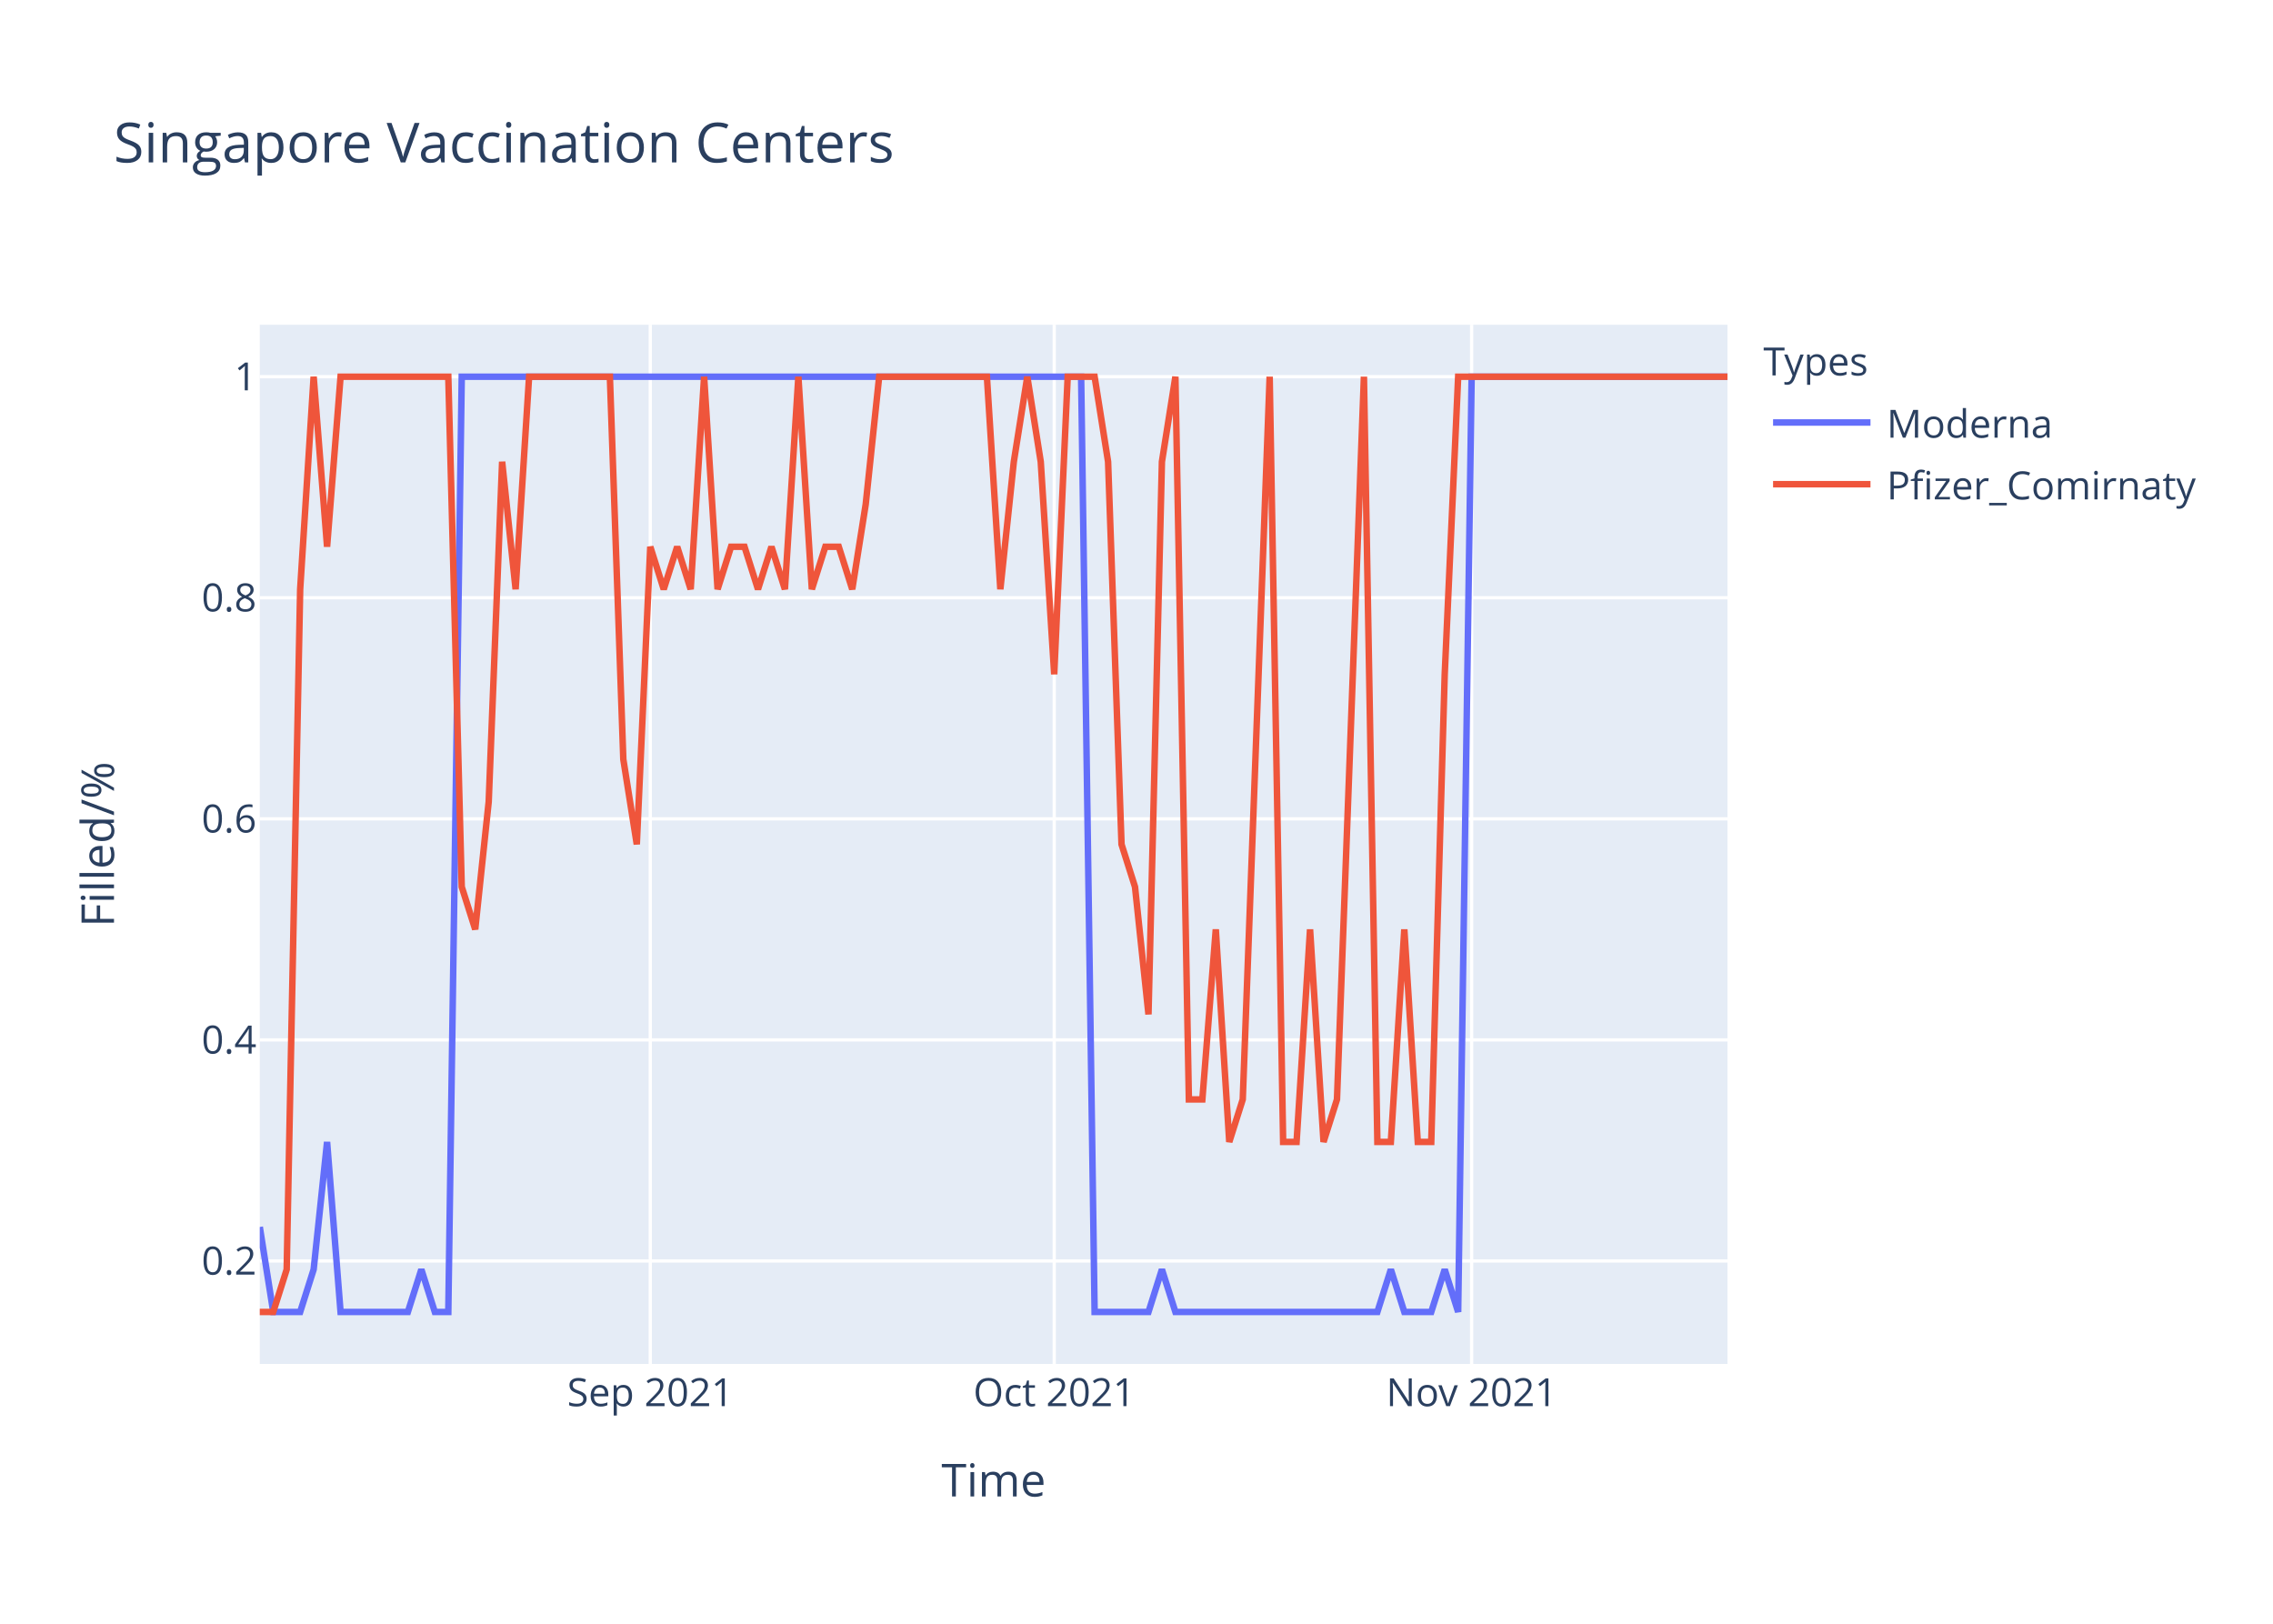
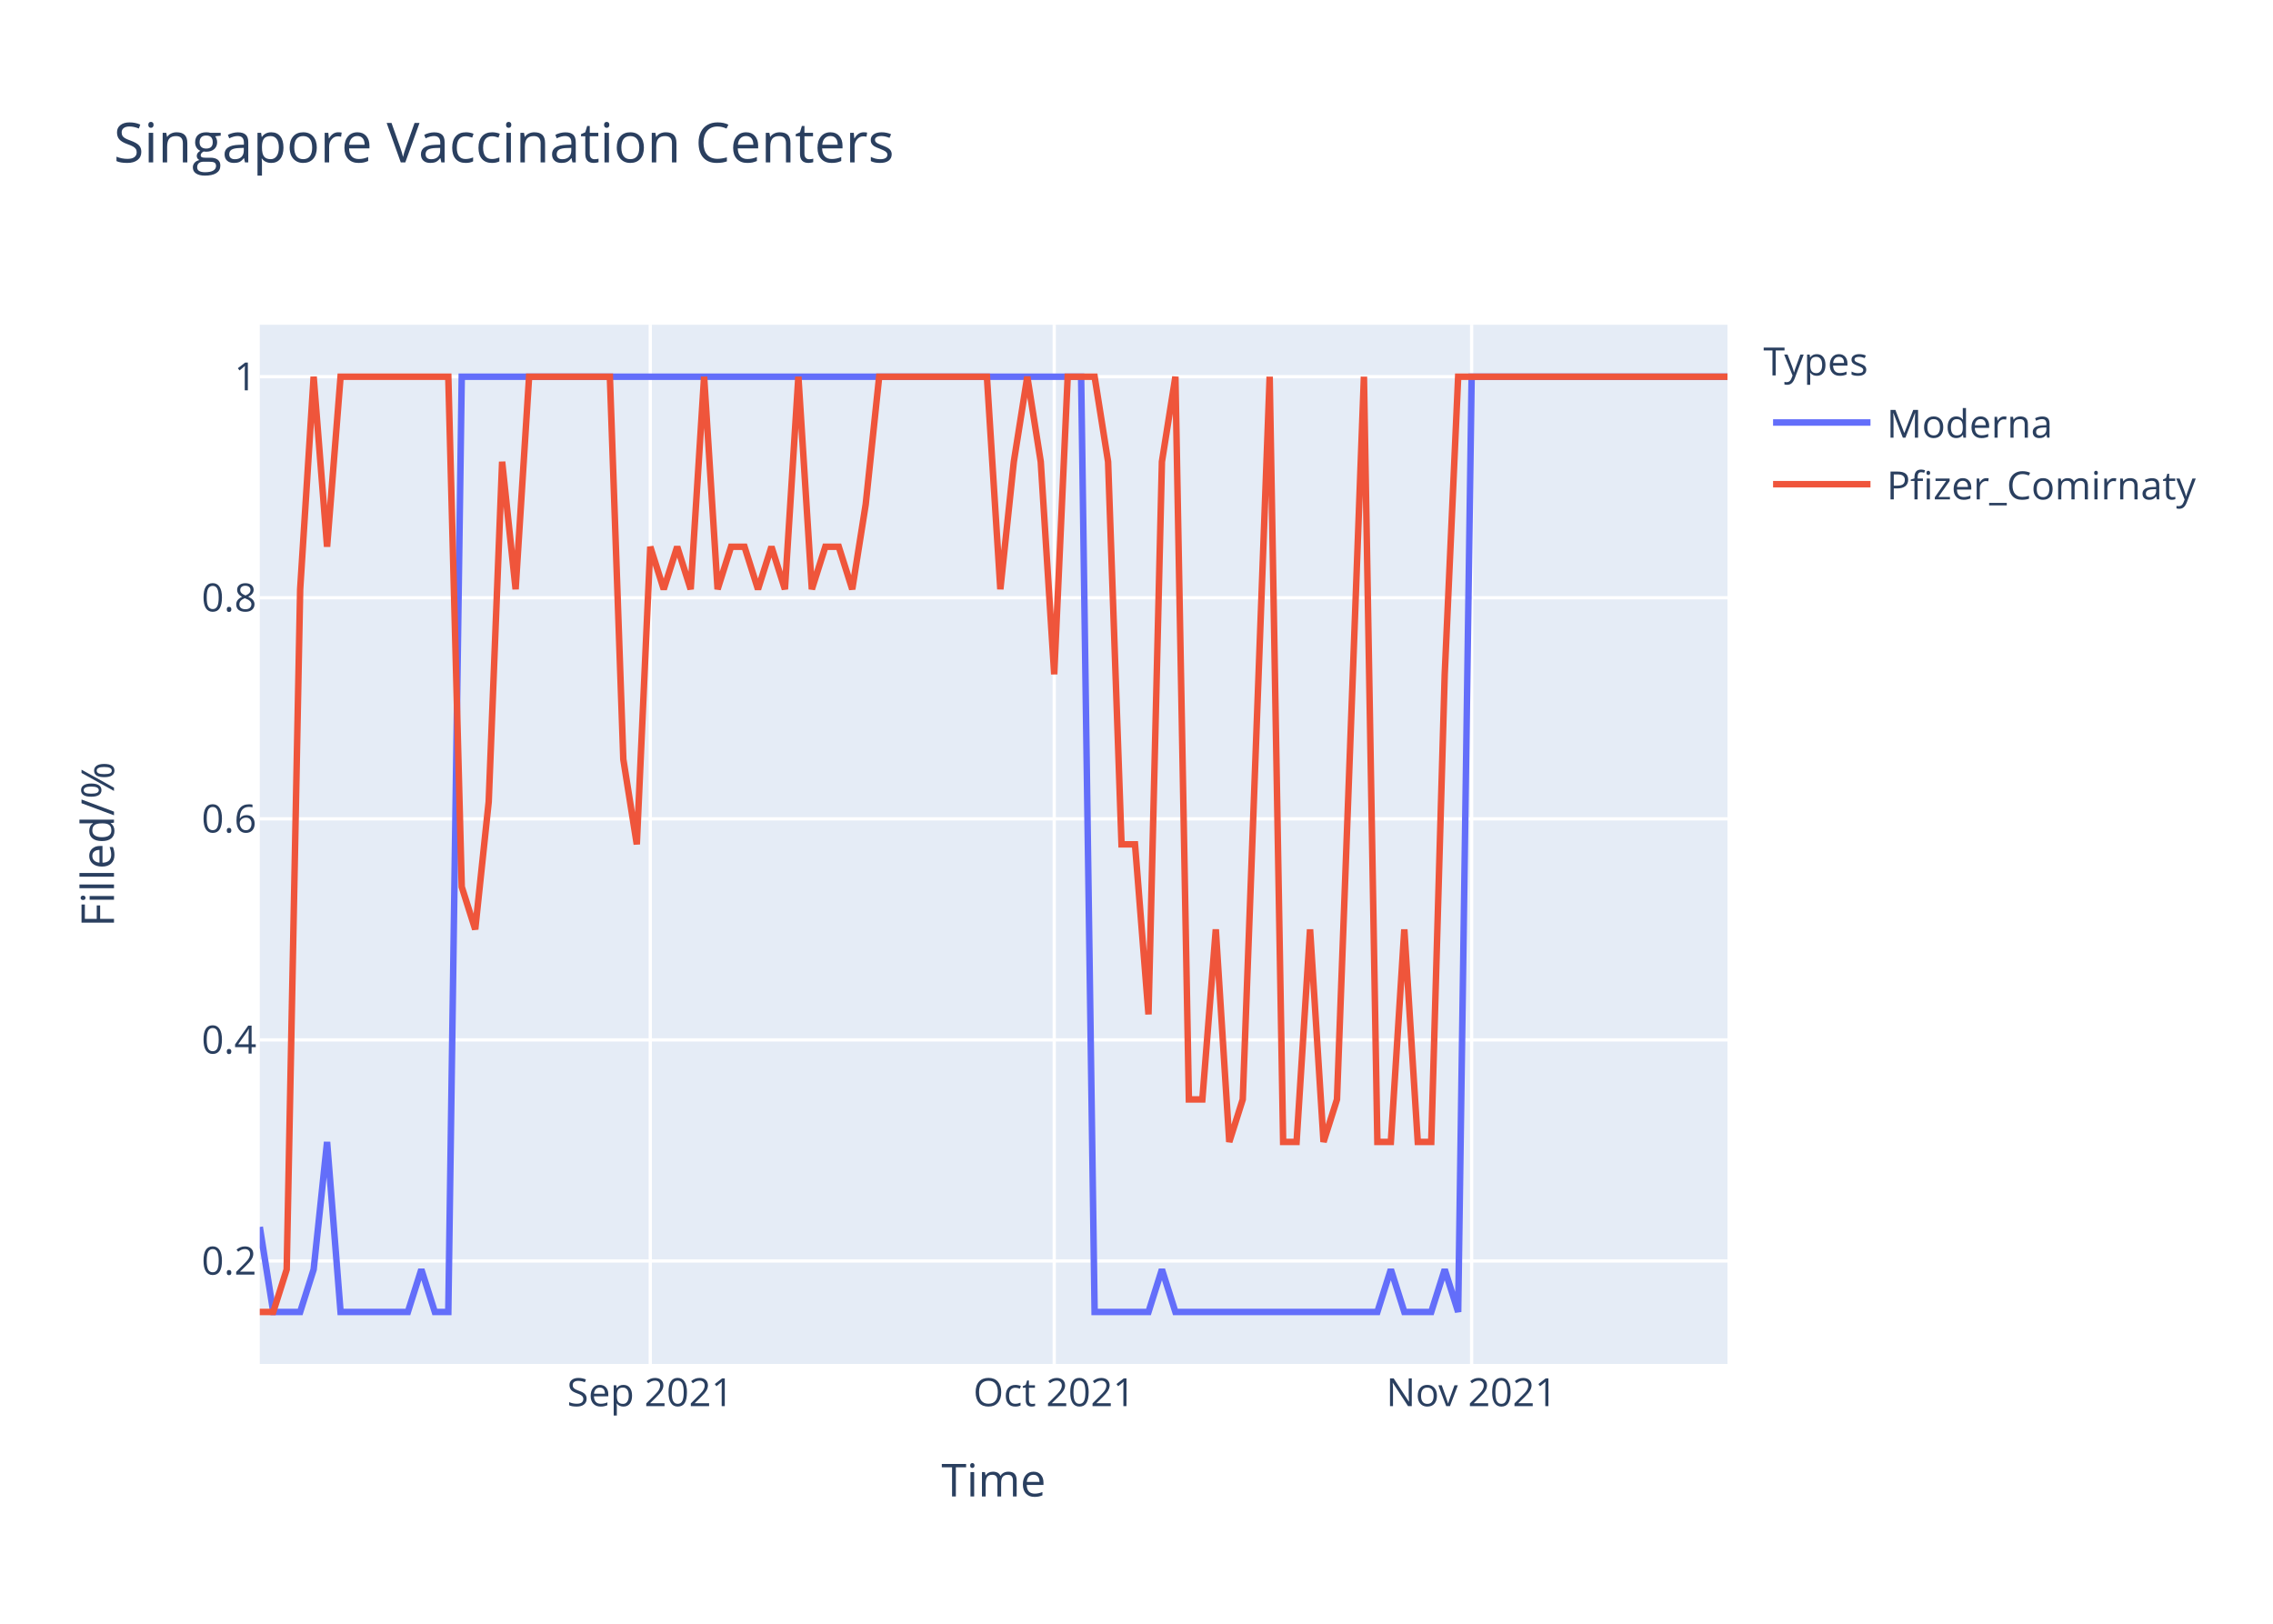
<svg xmlns="http://www.w3.org/2000/svg" class="main-svg" width="700" height="500" style="" viewBox="0 0 700 500">
  <rect x="0" y="0" width="700" height="500" style="fill: rgb(255, 255, 255); fill-opacity: 1;" />
-   <defs id="defs-d737c6">
+   <defs id="defs-946b76">
    <g class="clips">
-       <clipPath id="clipd737c6xyplot" class="plotclip">
+       <clipPath id="clip946b76xyplot" class="plotclip">
        <rect width="452" height="320" />
      </clipPath>
-       <clipPath class="axesclip" id="clipd737c6x">
+       <clipPath class="axesclip" id="clip946b76x">
        <rect x="80" y="0" width="452" height="500" />
      </clipPath>
-       <clipPath class="axesclip" id="clipd737c6y">
+       <clipPath class="axesclip" id="clip946b76y">
        <rect x="0" y="100" width="700" height="320" />
      </clipPath>
-       <clipPath class="axesclip" id="clipd737c6xy">
+       <clipPath class="axesclip" id="clip946b76xy">
        <rect x="80" y="100" width="452" height="320" />
      </clipPath>
    </g>
    <g class="gradients" />
  </defs>
  <g class="bglayer">
    <rect class="bg" x="80" y="100" width="452" height="320" style="fill: rgb(229, 236, 246); fill-opacity: 1; stroke-width: 0;" />
  </g>
  <g class="layer-below">
    <g class="imagelayer" />
    <g class="shapelayer" />
  </g>
  <g class="cartesianlayer">
    <g class="subplot xy">
      <g class="layer-subplot">
        <g class="shapelayer" />
        <g class="imagelayer" />
      </g>
      <g class="gridlayer">
        <g class="x">
          <path class="xgrid crisp" transform="translate(200.26,0)" d="M0,100v320" style="stroke: rgb(255, 255, 255); stroke-opacity: 1; stroke-width: 1px;" />
          <path class="xgrid crisp" transform="translate(324.66,0)" d="M0,100v320" style="stroke: rgb(255, 255, 255); stroke-opacity: 1; stroke-width: 1px;" />
          <path class="xgrid crisp" transform="translate(453.21,0)" d="M0,100v320" style="stroke: rgb(255, 255, 255); stroke-opacity: 1; stroke-width: 1px;" />
        </g>
        <g class="y">
          <path class="ygrid crisp" transform="translate(0,388.29)" d="M80,0h452" style="stroke: rgb(255, 255, 255); stroke-opacity: 1; stroke-width: 1px;" />
          <path class="ygrid crisp" transform="translate(0,320.22)" d="M80,0h452" style="stroke: rgb(255, 255, 255); stroke-opacity: 1; stroke-width: 1px;" />
          <path class="ygrid crisp" transform="translate(0,252.15)" d="M80,0h452" style="stroke: rgb(255, 255, 255); stroke-opacity: 1; stroke-width: 1px;" />
          <path class="ygrid crisp" transform="translate(0,184.07)" d="M80,0h452" style="stroke: rgb(255, 255, 255); stroke-opacity: 1; stroke-width: 1px;" />
          <path class="ygrid crisp" transform="translate(0,116)" d="M80,0h452" style="stroke: rgb(255, 255, 255); stroke-opacity: 1; stroke-width: 1px;" />
        </g>
      </g>
      <g class="zerolinelayer" />
      <path class="xlines-below" />
      <path class="ylines-below" />
      <g class="overlines-below" />
      <g class="xaxislayer-below" />
      <g class="yaxislayer-below" />
      <g class="overaxes-below" />
-       <g class="plot" transform="translate(80,100)" clip-path="url('#clipd737c6xyplot')">
+       <g class="plot" transform="translate(80,100)" clip-path="url('#clip946b76xyplot')">
        <g class="scatterlayer mlayer">
-           <g class="trace scatter trace2cb01f" style="stroke-miterlimit: 2; opacity: 1;">
+           <g class="trace scatter tracebc02a0" style="stroke-miterlimit: 2; opacity: 1;">
            <g class="fills" />
            <g class="errorbars" />
            <g class="lines">
              <path class="js-line" d="M0,277.82L4.15,304L8.29,304L12.44,304L16.59,290.91L20.73,251.64L24.88,304L45.61,304L49.76,290.91L53.91,304L58.06,304L62.2,16L66.35,16L252.95,16L257.1,304L273.69,304L277.83,290.91L281.98,304L286.13,304L344.18,304L348.33,290.91L352.48,304L356.62,304L360.77,304L364.92,290.91L369.06,304L373.21,16L452,16" style="vector-effect: non-scaling-stroke; fill: none; stroke: rgb(99, 110, 250); stroke-opacity: 1; stroke-width: 2px; opacity: 1;" />
            </g>
            <g class="points" />
            <g class="text" />
          </g>
-           <g class="trace scatter traceb18200" style="stroke-miterlimit: 2; opacity: 1;">
+           <g class="trace scatter tracee4242b" style="stroke-miterlimit: 2; opacity: 1;">
            <g class="fills" />
            <g class="errorbars" />
            <g class="lines">
-               <path class="js-line" d="M0,304L4.15,304L8.29,290.91L12.44,81.45L16.59,16L20.73,68.36L24.88,16L58.06,16L62.2,173.09L66.35,186.18L70.5,146.91L74.64,42.18L78.79,81.45L82.94,16L87.08,16L107.82,16L111.96,133.82L116.11,160L120.26,68.36L124.4,81.45L128.55,68.36L132.7,81.45L136.84,16L140.99,81.45L145.14,68.36L149.28,68.36L153.43,81.45L157.58,68.36L161.72,81.45L165.87,16L170.02,81.45L174.17,68.36L178.31,68.36L182.46,81.45L186.61,55.27L190.75,16L194.9,16L223.93,16L228.07,81.45L232.22,42.18L236.37,16L240.51,42.18L244.66,107.64L248.81,16L252.95,16L257.1,16L261.25,42.18L265.39,160L269.54,173.09L273.69,212.36L277.83,42.18L281.98,16L286.13,238.55L290.28,238.55L294.42,186.18L298.57,251.64L302.72,238.55L311.01,16L315.16,251.64L319.3,251.64L323.45,186.18L327.6,251.64L331.74,238.55L340.04,16L344.18,251.64L348.33,251.64L352.48,186.18L356.62,251.64L360.77,251.64L364.92,107.64L369.06,16L452,16" style="vector-effect: non-scaling-stroke; fill: none; stroke: rgb(239, 85, 59); stroke-opacity: 1; stroke-width: 2px; opacity: 1;" />
+               <path class="js-line" d="M0,304L4.15,304L8.29,290.91L12.44,81.45L16.59,16L20.73,68.36L24.88,16L58.06,16L62.2,173.09L66.35,186.18L70.5,146.91L74.64,42.18L78.79,81.45L82.94,16L87.08,16L107.82,16L111.96,133.82L116.11,160L120.26,68.36L124.4,81.45L128.55,68.36L132.7,81.45L136.84,16L140.99,81.45L145.14,68.36L149.28,68.36L153.43,81.45L157.58,68.36L161.72,81.45L165.87,16L170.02,81.45L174.17,68.36L178.31,68.36L182.46,81.45L186.61,55.27L190.75,16L194.9,16L223.93,16L228.07,81.45L232.22,42.18L236.37,16L240.51,42.18L244.66,107.64L248.81,16L252.95,16L257.1,16L261.25,42.18L265.39,160L269.54,160L273.69,212.36L277.83,42.18L281.98,16L286.13,238.55L290.28,238.55L294.42,186.18L298.57,251.64L302.72,238.55L311.01,16L315.16,251.64L319.3,251.64L323.45,186.18L327.6,251.64L331.74,238.55L340.04,16L344.18,251.64L348.33,251.64L352.48,186.18L356.62,251.64L360.77,251.64L364.92,107.64L369.06,16L452,16" style="vector-effect: non-scaling-stroke; fill: none; stroke: rgb(239, 85, 59); stroke-opacity: 1; stroke-width: 2px; opacity: 1;" />
            </g>
            <g class="points" />
            <g class="text" />
          </g>
        </g>
      </g>
      <g class="overplot" />
      <path class="xlines-above crisp" d="M0,0" style="fill: none;" />
      <path class="ylines-above crisp" d="M0,0" style="fill: none;" />
      <g class="overlines-above" />
      <g class="xaxislayer-above">
        <g class="xtick">
          <text text-anchor="middle" x="0" y="433" transform="translate(200.26,0)" style="font-family: 'Open Sans', verdana, arial, sans-serif; font-size: 12px; fill: rgb(42, 63, 95); fill-opacity: 1; white-space: pre;">Sep 2021</text>
        </g>
        <g class="xtick">
          <text text-anchor="middle" x="0" y="433" transform="translate(324.66,0)" style="font-family: 'Open Sans', verdana, arial, sans-serif; font-size: 12px; fill: rgb(42, 63, 95); fill-opacity: 1; white-space: pre;">Oct 2021</text>
        </g>
        <g class="xtick">
          <text text-anchor="middle" x="0" y="433" transform="translate(453.21,0)" style="font-family: 'Open Sans', verdana, arial, sans-serif; font-size: 12px; fill: rgb(42, 63, 95); fill-opacity: 1; white-space: pre;">Nov 2021</text>
        </g>
      </g>
      <g class="yaxislayer-above">
        <g class="ytick">
          <text text-anchor="end" x="79" y="4.2" transform="translate(0,388.29)" style="font-family: 'Open Sans', verdana, arial, sans-serif; font-size: 12px; fill: rgb(42, 63, 95); fill-opacity: 1; white-space: pre;">0.2</text>
        </g>
        <g class="ytick">
          <text text-anchor="end" x="79" y="4.2" transform="translate(0,320.22)" style="font-family: 'Open Sans', verdana, arial, sans-serif; font-size: 12px; fill: rgb(42, 63, 95); fill-opacity: 1; white-space: pre;">0.4</text>
        </g>
        <g class="ytick">
          <text text-anchor="end" x="79" y="4.2" transform="translate(0,252.15)" style="font-family: 'Open Sans', verdana, arial, sans-serif; font-size: 12px; fill: rgb(42, 63, 95); fill-opacity: 1; white-space: pre;">0.6</text>
        </g>
        <g class="ytick">
          <text text-anchor="end" x="79" y="4.2" transform="translate(0,184.07)" style="font-family: 'Open Sans', verdana, arial, sans-serif; font-size: 12px; fill: rgb(42, 63, 95); fill-opacity: 1; white-space: pre;">0.8</text>
        </g>
        <g class="ytick">
          <text text-anchor="end" x="79" y="4.2" transform="translate(0,116)" style="font-family: 'Open Sans', verdana, arial, sans-serif; font-size: 12px; fill: rgb(42, 63, 95); fill-opacity: 1; white-space: pre;">1</text>
        </g>
      </g>
      <g class="overaxes-above" />
    </g>
  </g>
  <g class="polarlayer" />
  <g class="ternarylayer" />
  <g class="geolayer" />
  <g class="funnelarealayer" />
  <g class="pielayer" />
  <g class="treemaplayer" />
  <g class="sunburstlayer" />
  <g class="glimages" />
-   <defs id="topdefs-d737c6">
+   <defs id="topdefs-946b76">
    <g class="clips" />
-     <clipPath id="legendd737c6">
+     <clipPath id="legend946b76">
      <rect width="147" height="64" x="0" y="0" />
    </clipPath>
  </defs>
  <g class="layer-above">
    <g class="imagelayer" />
    <g class="shapelayer" />
  </g>
  <g class="infolayer">
    <g class="legend" pointer-events="all" transform="translate(541.04,100)">
      <rect class="bg" shape-rendering="crispEdges" width="147" height="64" x="0" y="0" style="stroke: rgb(68, 68, 68); stroke-opacity: 1; fill: rgb(255, 255, 255); fill-opacity: 1; stroke-width: 0px;" />
-       <g class="scrollbox" transform="" clip-path="url('#legendd737c6')">
+       <g class="scrollbox" transform="" clip-path="url('#legend946b76')">
        <text class="legendtitletext" text-anchor="start" x="2" y="15.6" style="font-family: 'Open Sans', verdana, arial, sans-serif; font-size: 12px; fill: rgb(42, 63, 95); fill-opacity: 1; white-space: pre;">Types</text>
        <g class="groups" transform="">
          <g class="traces" transform="translate(0,30.1)" style="opacity: 1;">
            <text class="legendtext" text-anchor="start" x="40" y="4.68" style="font-family: 'Open Sans', verdana, arial, sans-serif; font-size: 12px; fill: rgb(42, 63, 95); fill-opacity: 1; white-space: pre;">Moderna</text>
            <g class="layers" style="opacity: 1;">
              <g class="legendfill" />
              <g class="legendlines">
                <path class="js-line" d="M5,0h30" style="fill: none; stroke: rgb(99, 110, 250); stroke-opacity: 1; stroke-width: 2px;" />
              </g>
              <g class="legendsymbols">
                <g class="legendpoints" />
              </g>
            </g>
            <rect class="legendtoggle" x="0" y="-9.5" width="141.656" height="19" style="fill: rgb(0, 0, 0); fill-opacity: 0;" />
          </g>
        </g>
        <g class="groups" transform="">
          <g class="traces" transform="translate(0,49.1)" style="opacity: 1;">
            <text class="legendtext" text-anchor="start" x="40" y="4.68" style="font-family: 'Open Sans', verdana, arial, sans-serif; font-size: 12px; fill: rgb(42, 63, 95); fill-opacity: 1; white-space: pre;">Pfizer_Comirnaty</text>
            <g class="layers" style="opacity: 1;">
              <g class="legendfill" />
              <g class="legendlines">
                <path class="js-line" d="M5,0h30" style="fill: none; stroke: rgb(239, 85, 59); stroke-opacity: 1; stroke-width: 2px;" />
              </g>
              <g class="legendsymbols">
                <g class="legendpoints" />
              </g>
            </g>
            <rect class="legendtoggle" x="0" y="-9.5" width="141.656" height="19" style="fill: rgb(0, 0, 0); fill-opacity: 0;" />
          </g>
        </g>
      </g>
      <rect class="scrollbar" rx="20" ry="3" width="0" height="0" x="0" y="0" style="fill: rgb(128, 139, 164); fill-opacity: 1;" />
    </g>
    <g class="g-gtitle">
      <text class="gtitle" x="35" y="50" text-anchor="start" dy="0em" style="font-family: 'Open Sans', verdana, arial, sans-serif; font-size: 17px; fill: rgb(42, 63, 95); opacity: 1; font-weight: normal; white-space: pre;">Singapore Vaccination Centers</text>
    </g>
    <g class="g-xtitle">
      <text class="xtitle" x="306" y="460.8" text-anchor="middle" style="font-family: 'Open Sans', verdana, arial, sans-serif; font-size: 14px; fill: rgb(42, 63, 95); opacity: 1; font-weight: normal; white-space: pre;">Time</text>
    </g>
    <g class="g-ytitle">
      <text class="ytitle" transform="rotate(-90,35.10625,260)" x="35.106" y="260" text-anchor="middle" style="font-family: 'Open Sans', verdana, arial, sans-serif; font-size: 14px; fill: rgb(42, 63, 95); opacity: 1; font-weight: normal; white-space: pre;">Filled/%</text>
    </g>
  </g>
</svg>
